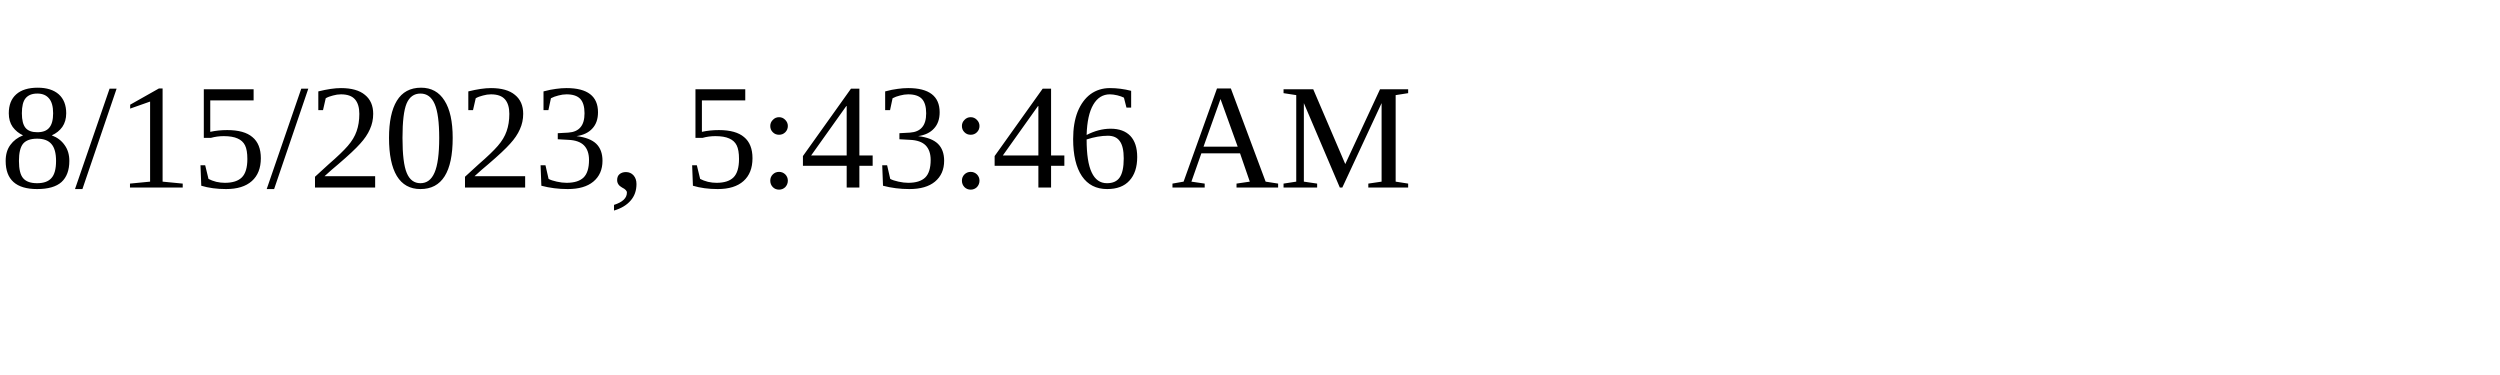
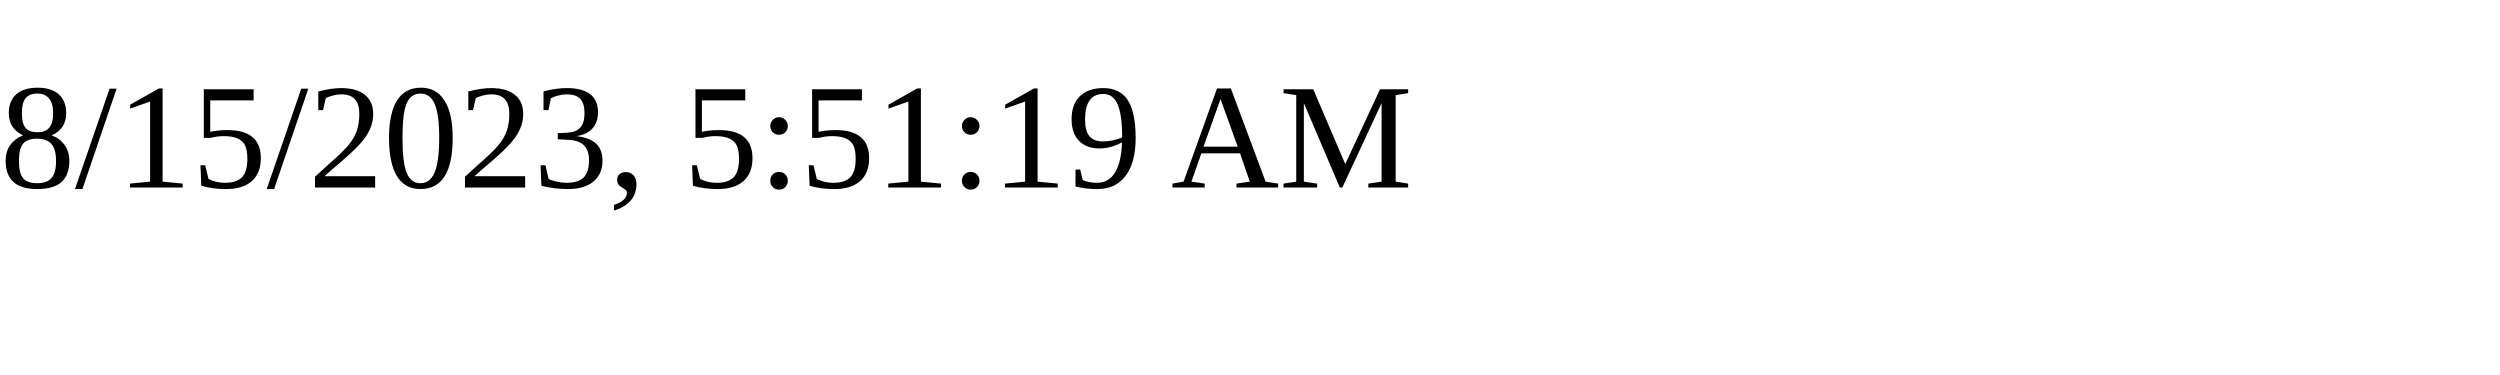
<svg xmlns="http://www.w3.org/2000/svg" height="30" width="200">
-   <text x="0" y="15">8/15/2023, 5:43:46 AM</text>
+   <text x="0" y="15">8/15/2023, 5:51:19 AM</text>
</svg>
